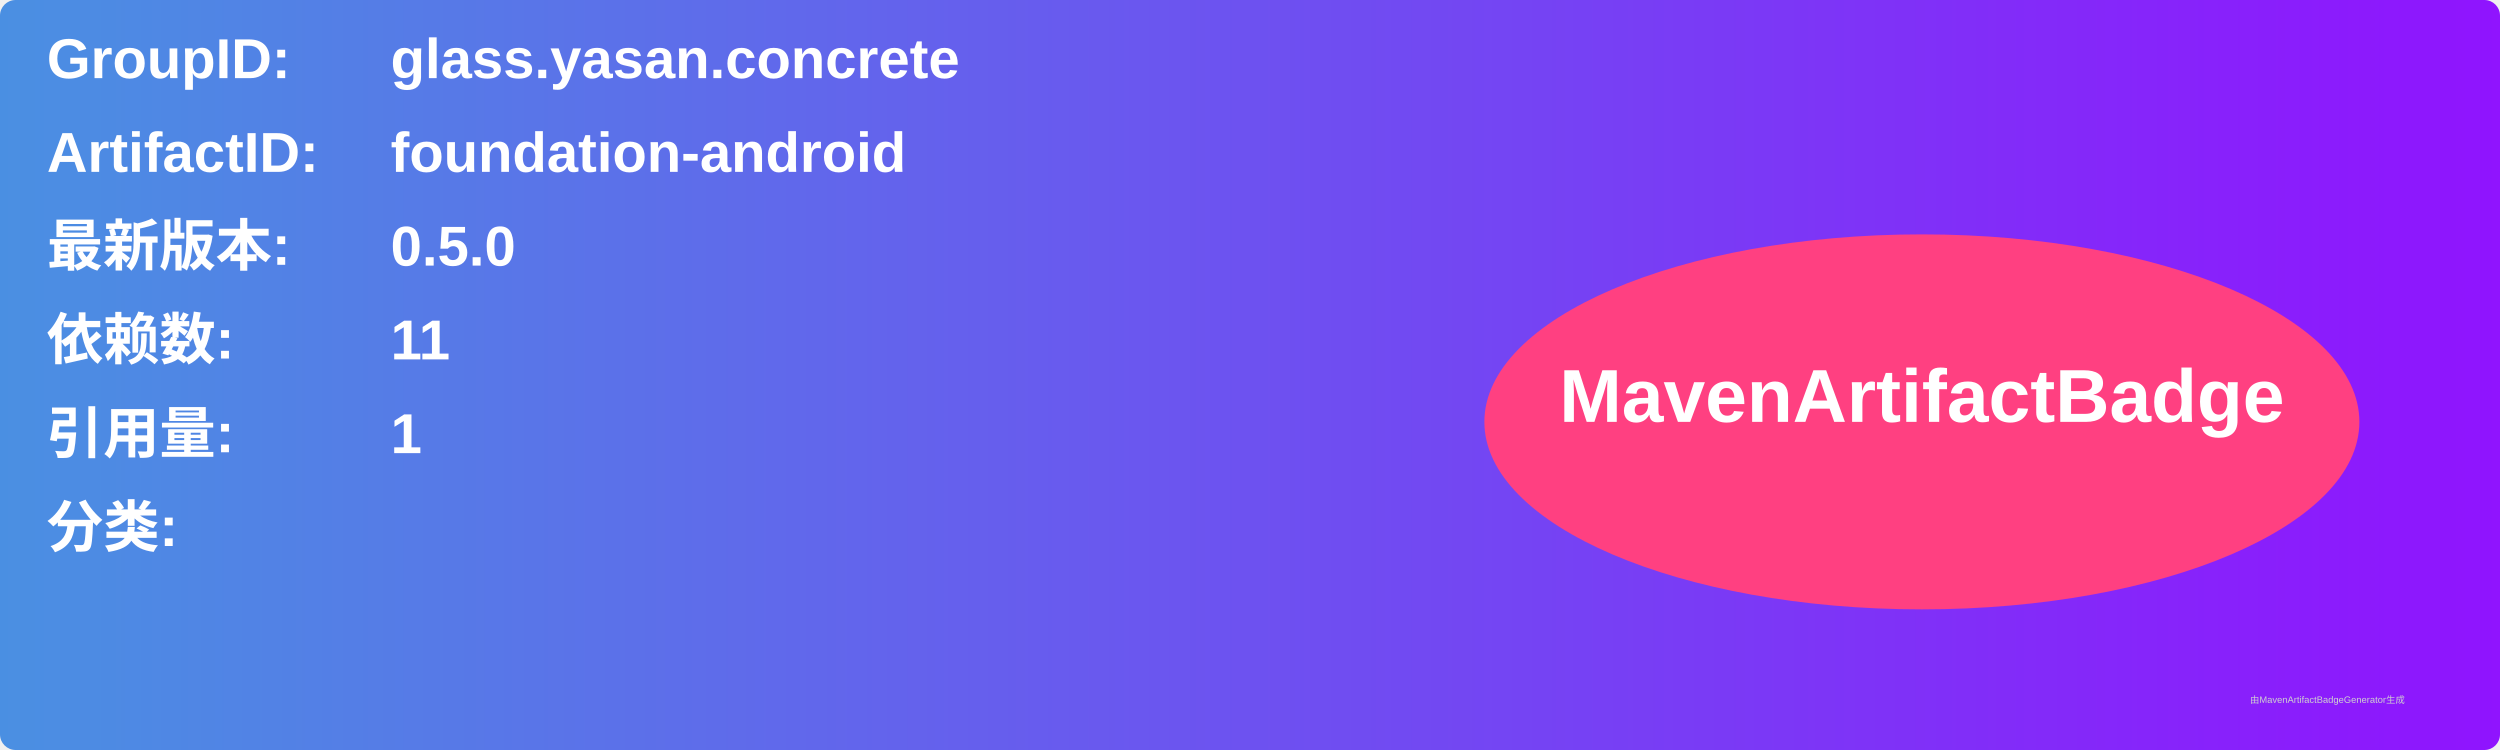
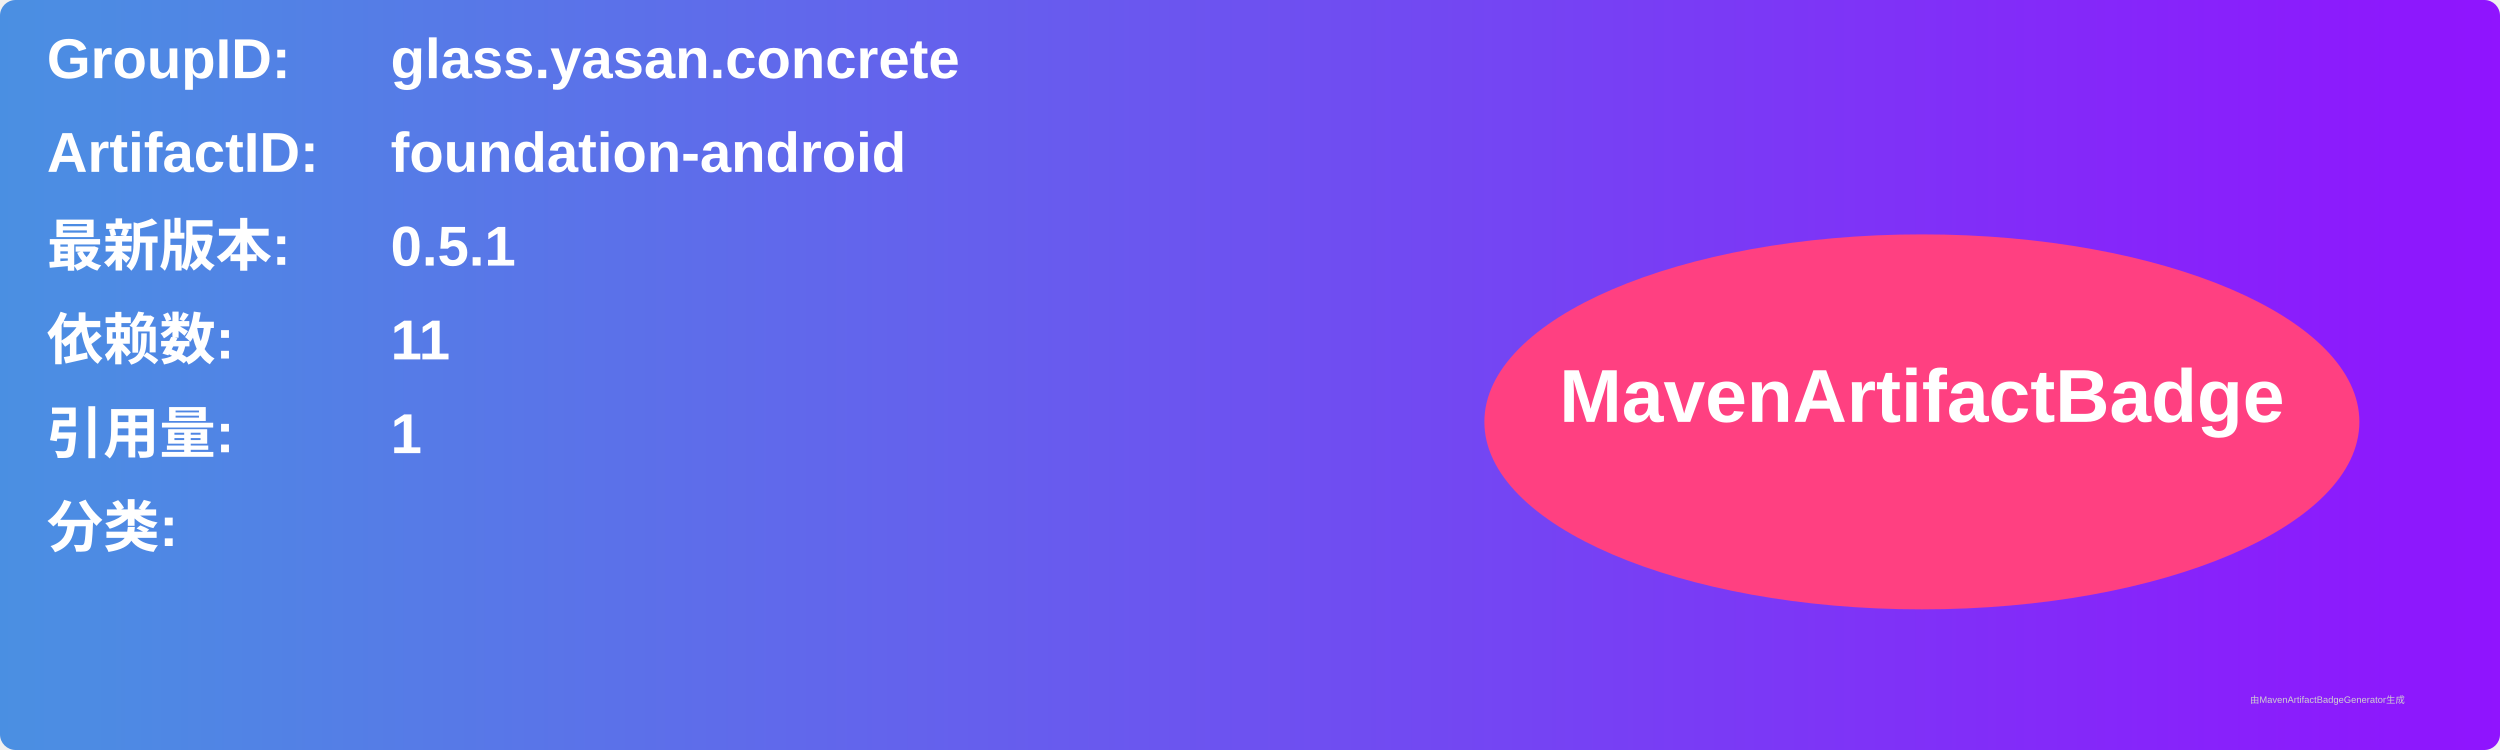
<svg xmlns="http://www.w3.org/2000/svg" width="800" height="240" viewBox="0 0 800 240">
  <linearGradient id="grad" x1="0%" y1="0%" x2="100%" y2="0%">
    <stop offset="0%" stop-color="#4a90e2" />
    <stop offset="100%" stop-color="#9013fe" />
  </linearGradient>
  <rect width="100%" height="100%" rx="5" ry="5" fill="url(#grad)" />
  <g transform="translate(15, 15)">
    <text x="0" y="10" font-family="Arial" font-size="18" fill="white" font-weight="bold" width="260">GroupID:</text>
    <text x="110" y="10" font-family="Arial" font-size="18" fill="white" font-weight="bold" width="460">glass.yasan.concrete</text>
    <text x="0" y="40" font-family="Arial" font-size="18" fill="white" font-weight="bold" width="260">ArtifactID:</text>
    <text x="110" y="40" font-family="Arial" font-size="18" fill="white" font-weight="bold" width="460">foundation-android</text>
    <text x="0" y="70" font-family="Arial" font-size="18" fill="white" font-weight="bold">最新版本:</text>
    <text x="110" y="70" font-family="Arial" font-size="18" fill="white" font-weight="bold">
-       <tspan font-weight="bold">0.5.0</tspan>
+       <tspan font-weight="bold">0.5.1</tspan>
    </text>
    <text x="0" y="100" font-family="Arial" font-size="18" fill="white" font-weight="bold">依赖数: </text>
    <text x="110" y="100" font-family="Arial" font-size="18" fill="white">
      <tspan font-weight="bold">11</tspan>
    </text>
    <text x="0" y="130" font-family="Arial" font-size="18" fill="white" font-weight="bold">引用量: </text>
    <text x="110" y="130" font-family="Arial" font-size="18" fill="white">
      <tspan font-weight="bold">1</tspan>
    </text>
    <text x="0" y="160" font-family="Arial" font-size="18" fill="white" font-weight="bold">分类:</text>
    <text x="10" y="190" font-family="Arial" font-size="10" fill="white">
      <tspan font-weight="bold" />
    </text>
    <ellipse cx="600" cy="120" rx="140" ry="60" fill="#ff4081" />
    <text x="600" y="120" text-anchor="middle" font-family="Arial" font-size="24" fill="white" font-weight="bold">MavenArtifactBadge</text>
  </g>
  <text x="720" y="225" font-family="Arial" font-size="3" fill="#d0d0d0">由MavenArtifactBadgeGenerator生成</text>
</svg>
